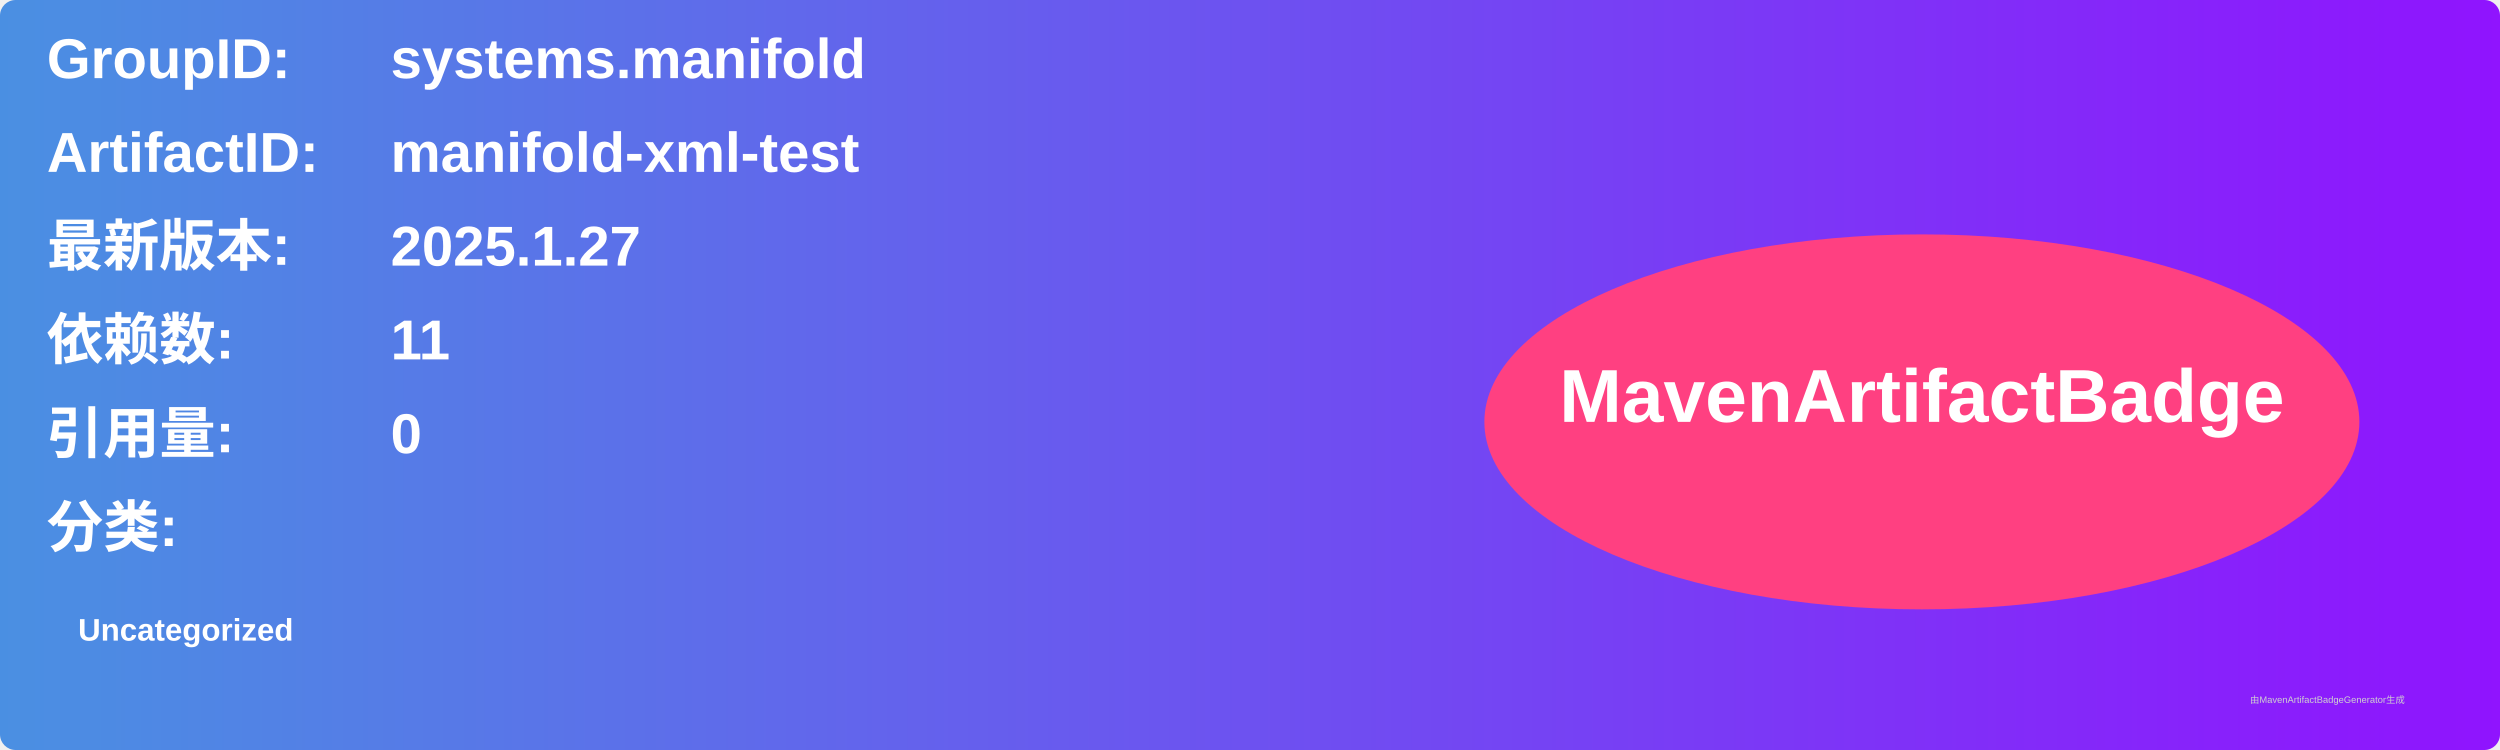
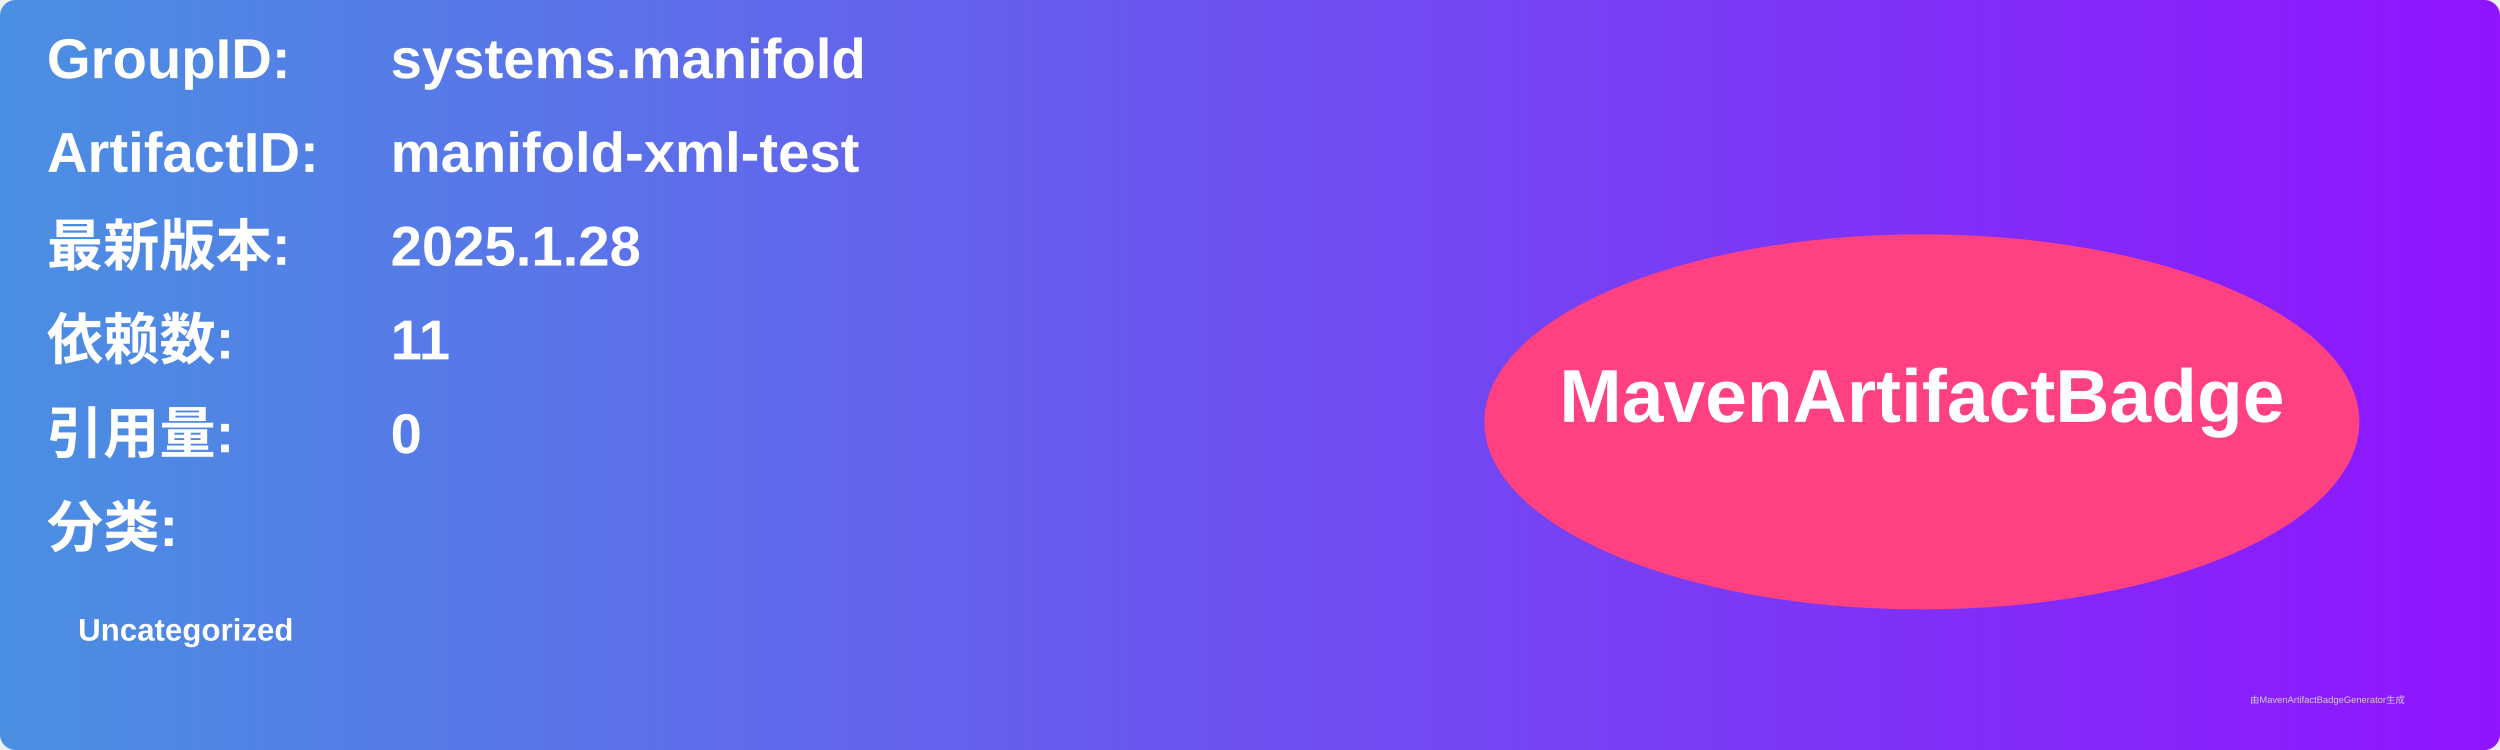
<svg xmlns="http://www.w3.org/2000/svg" width="800" height="240" viewBox="0 0 800 240">
  <linearGradient id="grad" x1="0%" y1="0%" x2="100%" y2="0%">
    <stop offset="0%" stop-color="#4a90e2" />
    <stop offset="100%" stop-color="#9013fe" />
  </linearGradient>
  <rect width="100%" height="100%" rx="5" ry="5" fill="url(#grad)" />
  <g transform="translate(15, 15)">
    <text x="0" y="10" font-family="Arial" font-size="18" fill="white" font-weight="bold" width="260">GroupID:</text>
    <text x="110" y="10" font-family="Arial" font-size="18" fill="white" font-weight="bold" width="460">systems.manifold</text>
    <text x="0" y="40" font-family="Arial" font-size="18" fill="white" font-weight="bold" width="260">ArtifactID:</text>
    <text x="110" y="40" font-family="Arial" font-size="18" fill="white" font-weight="bold" width="460">manifold-xml-test</text>
    <text x="0" y="70" font-family="Arial" font-size="18" fill="white" font-weight="bold">最新版本:</text>
    <text x="110" y="70" font-family="Arial" font-size="18" fill="white" font-weight="bold">
-       <tspan font-weight="bold">2025.1.27</tspan>
+       <tspan font-weight="bold">2025.1.28</tspan>
    </text>
    <text x="0" y="100" font-family="Arial" font-size="18" fill="white" font-weight="bold">依赖数: </text>
    <text x="110" y="100" font-family="Arial" font-size="18" fill="white">
      <tspan font-weight="bold">11</tspan>
    </text>
    <text x="0" y="130" font-family="Arial" font-size="18" fill="white" font-weight="bold">引用量: </text>
    <text x="110" y="130" font-family="Arial" font-size="18" fill="white">
      <tspan font-weight="bold">0</tspan>
    </text>
    <text x="0" y="160" font-family="Arial" font-size="18" fill="white" font-weight="bold">分类:</text>
    <text x="10" y="190" font-family="Arial" font-size="10" fill="white">
      <tspan font-weight="bold">Uncategorized</tspan>
    </text>
    <ellipse cx="600" cy="120" rx="140" ry="60" fill="#ff4081" />
    <text x="600" y="120" text-anchor="middle" font-family="Arial" font-size="24" fill="white" font-weight="bold">MavenArtifactBadge</text>
  </g>
  <text x="720" y="225" font-family="Arial" font-size="3" fill="#d0d0d0">由MavenArtifactBadgeGenerator生成</text>
</svg>
